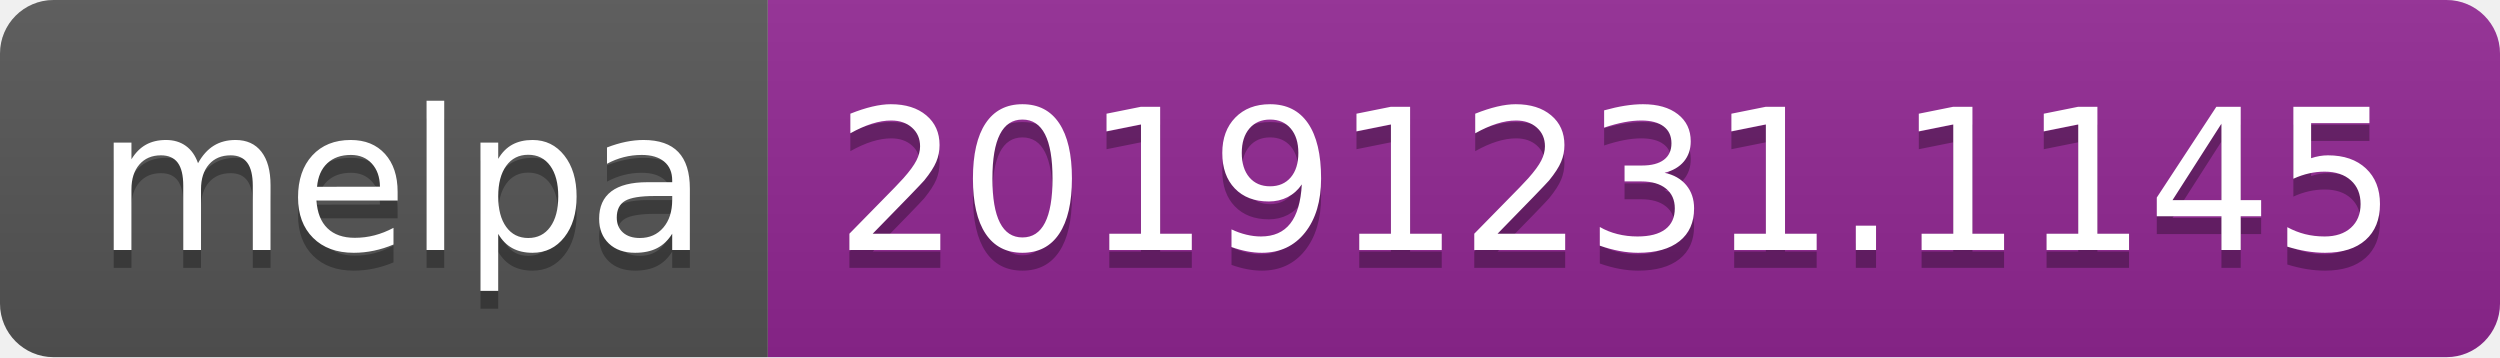
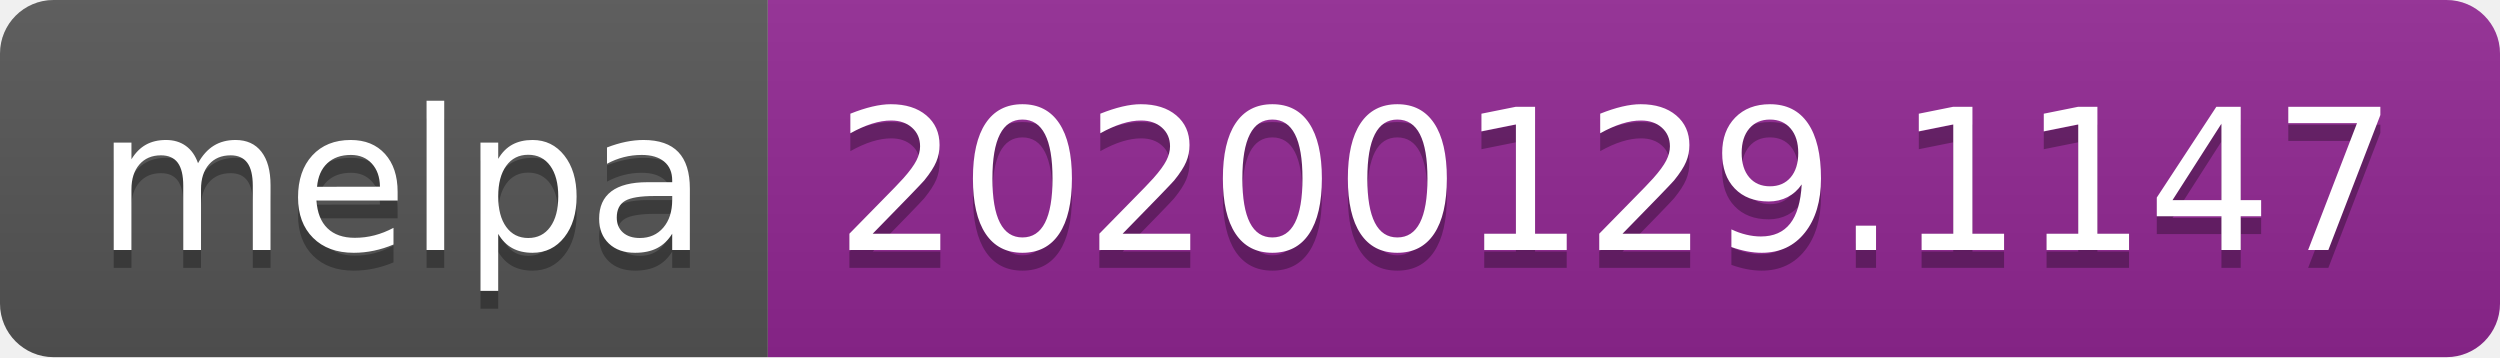
<svg xmlns="http://www.w3.org/2000/svg" width="140" height="20">
  <linearGradient id="b" x2="0" y2="100%">
    <stop offset="0" stop-color="#bbb" stop-opacity=".1" />
    <stop offset="1" stop-opacity=".1" />
  </linearGradient>
  <clipPath id="a">
    <rect width="140" height="20" rx="3" fill="#fff" />
  </clipPath>
  <g clip-path="url(#a)">
    <path fill="#555" d="M0 0h43v20H0z" />
    <path fill="#922793" d="M43 0h97v20H43z" />
    <path fill="url(#b)" d="M0 0h140v20H0z" />
  </g>
  <g fill="#fff" text-anchor="middle" font-family="DejaVu Sans,Verdana,Geneva,sans-serif" font-size="110">
    <text x="225" y="150" fill="#010101" fill-opacity=".3" transform="scale(.1)" textLength="330">melpa</text>
    <text x="225" y="140" transform="scale(.1)" textLength="330">melpa</text>
-     <text x="905" y="150" fill="#010101" fill-opacity=".3" transform="scale(.1)" textLength="870">20191231.1145</text>
-     <text x="905" y="140" transform="scale(.1)" textLength="870">20191231.1145</text>
+     <text x="905" y="150" fill="#010101" fill-opacity=".3" transform="scale(.1)" textLength="870">20200129.1147</text>
+     <text x="905" y="140" transform="scale(.1)" textLength="870">20200129.1147</text>
  </g>
</svg>
